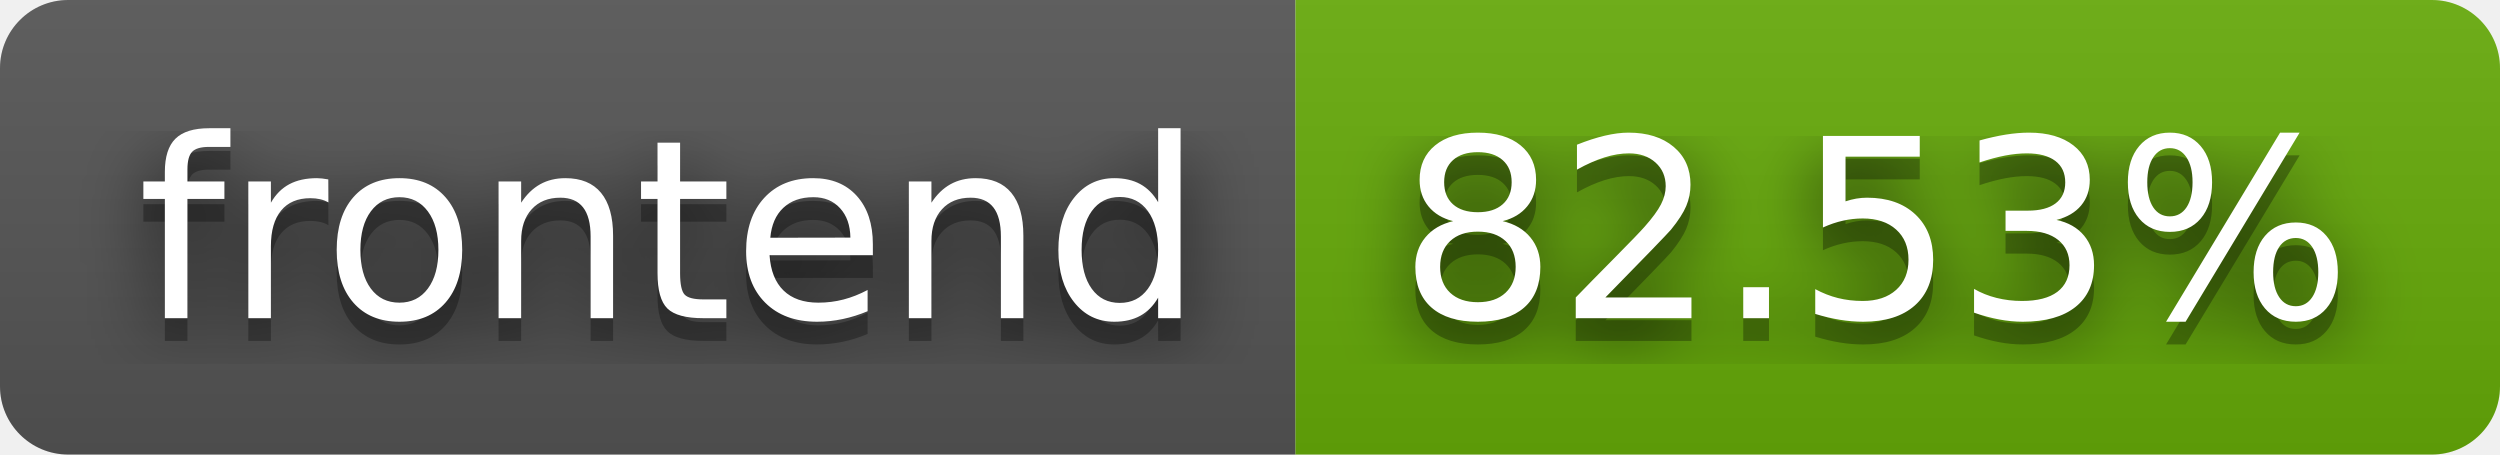
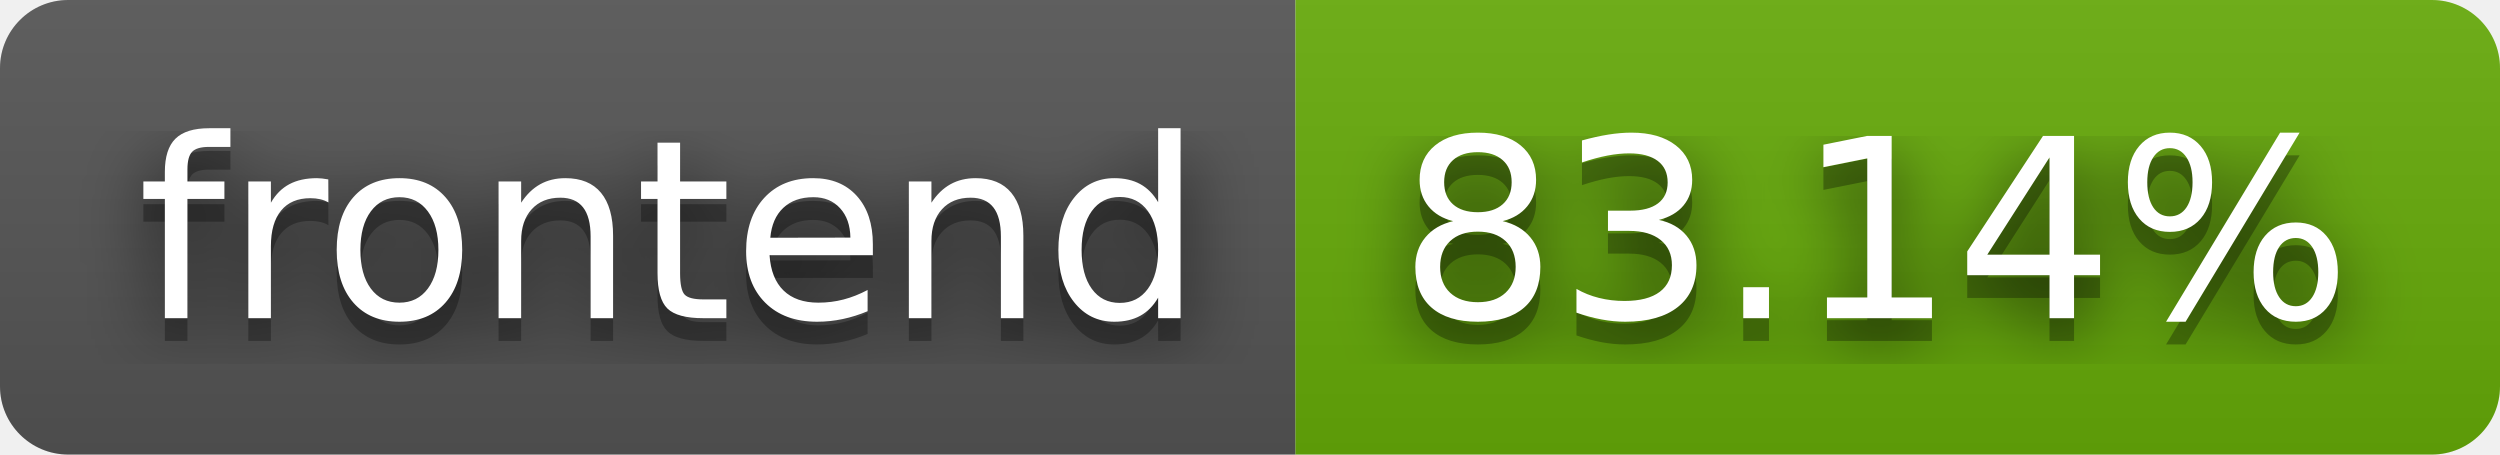
- <svg xmlns="http://www.w3.org/2000/svg" width="110" height="20" role="img" aria-label="frontend: 82.53%">
+ <svg xmlns="http://www.w3.org/2000/svg" width="110" height="20" role="img" aria-label="frontend: 83.14%">
  <filter id="blur">
    <feGaussianBlur stdDeviation="16" />
  </filter>
  <linearGradient id="s" x2="0" y2="100%">
    <stop offset="0" stop-color="#bbb" stop-opacity=".1" />
    <stop offset="1" stop-opacity=".1" />
  </linearGradient>
  <clipPath id="r">
    <rect width="110" height="20" rx="3" />
  </clipPath>
  <g clip-path="url(#r)">
    <rect width="57" height="20" fill="#555" />
    <rect x="57" width="53" height="20" fill="#67ac09" />
    <rect width="110" height="20" fill="url(#s)" />
  </g>
  <g fill="#fff" text-anchor="middle" font-family="Verdana,Geneva,DejaVu Sans,sans-serif" text-rendering="geometricPrecision" font-size="110">
    <g transform="scale(.1)">
      <g aria-hidden="true" fill="#010101">
        <text x="295" y="150" fill-opacity=".8" filter="url(#blur)" textLength="470">frontend</text>
        <text x="295" y="150" fill-opacity=".3" textLength="470">frontend</text>
      </g>
      <text x="295" y="140" textLength="470">frontend</text>
    </g>
    <g transform="scale(.1)">
      <g aria-hidden="true" fill="#010101">
-         <text x="825" y="150" fill-opacity=".8" filter="url(#blur)" textLength="430">82.53%</text>
-         <text x="825" y="150" fill-opacity=".3" textLength="430">82.53%</text>
+         <text x="825" y="150" fill-opacity=".8" filter="url(#blur)" textLength="430">83.14%</text>
+         <text x="825" y="150" fill-opacity=".3" textLength="430">83.14%</text>
      </g>
-       <text x="825" y="140" textLength="430">82.53%</text>
+       <text x="825" y="140" textLength="430">83.14%</text>
    </g>
  </g>
</svg>
